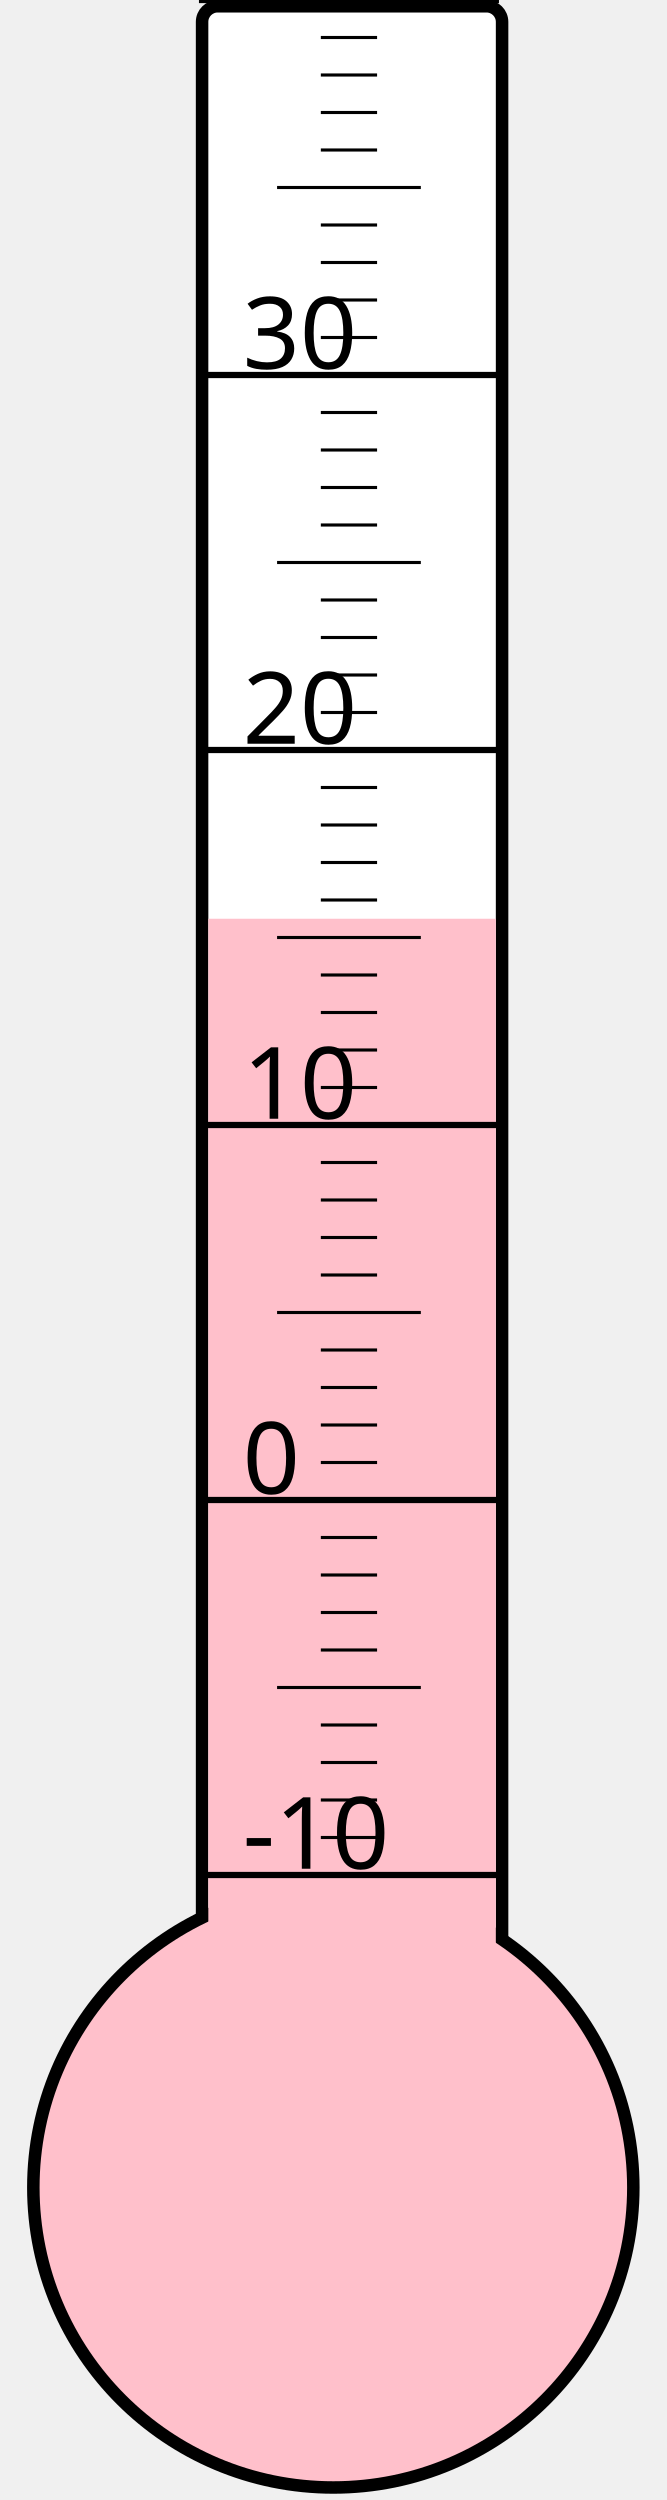
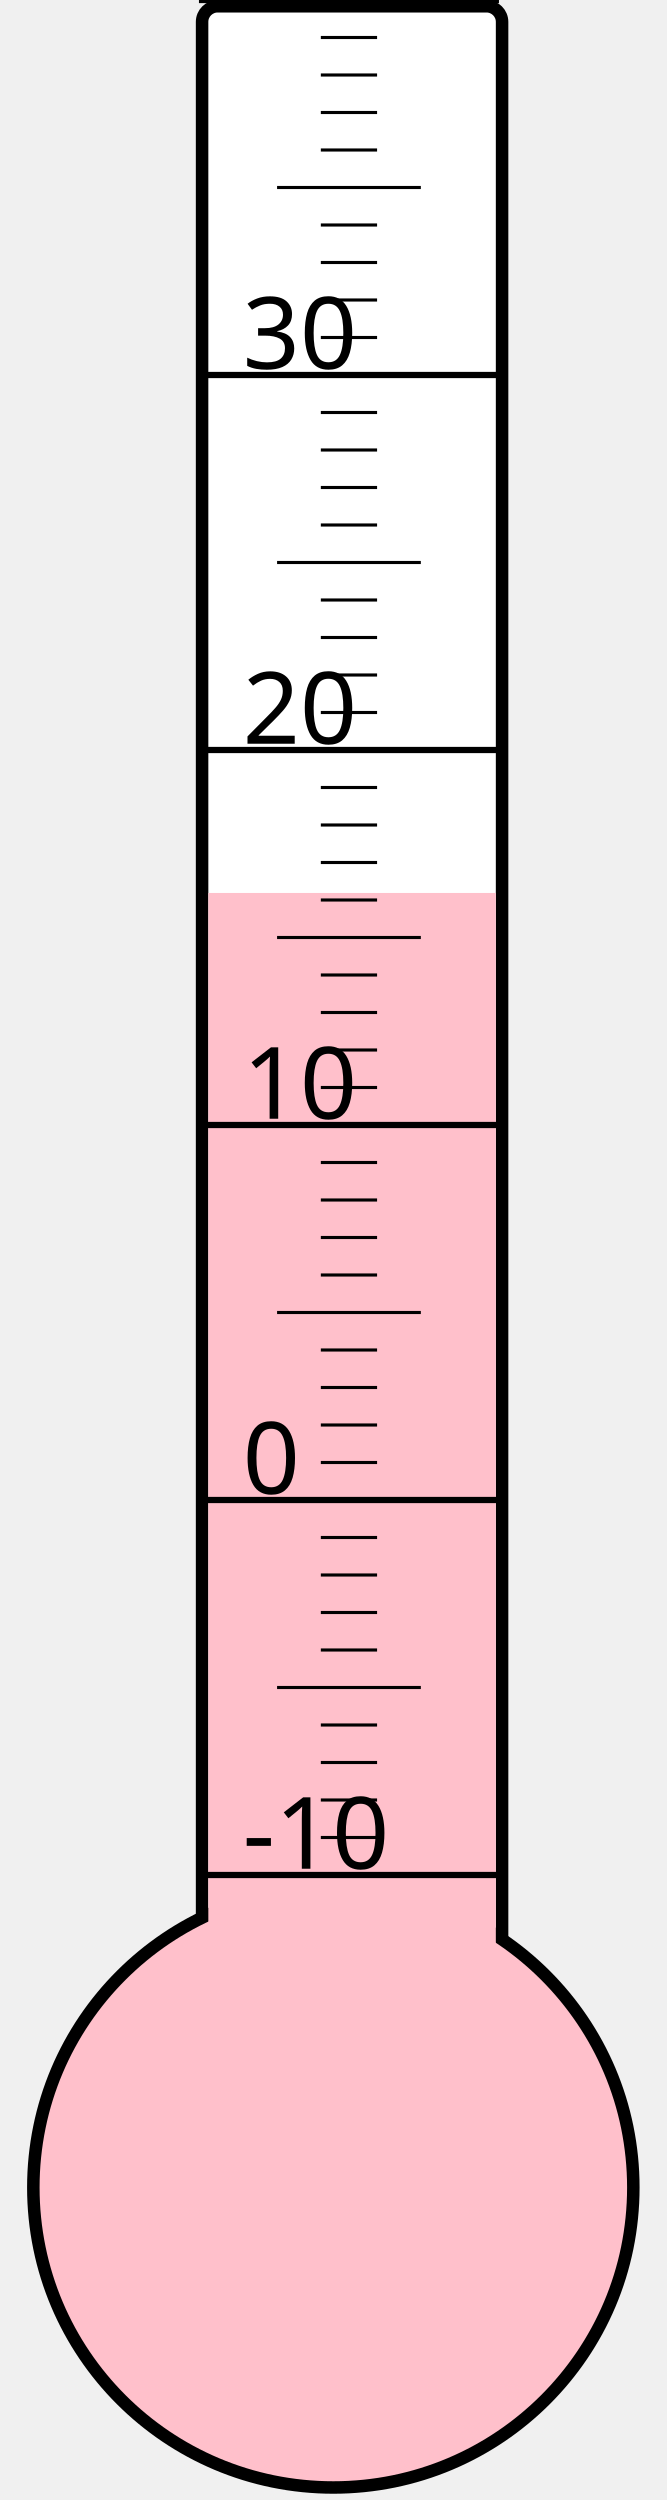
<svg xmlns="http://www.w3.org/2000/svg" width="40px" height="150px" viewBox="0 0 200 800">
  <rect width="200" height="800" x="0" y="0" style="fill: #ffffeb; fill-opacity: 0;" />
  <rect width="96" height="680" x="58" y="2" rx="5" ry="5" style="fill: white; fill-opacity: 1; stroke: black; stroke-width: 4;" />
  <circle cx="100" cy="700" r="96" style="fill: pink; stroke: black; stroke-width: 4;" />
-   <rect width="92" height="406.0" x="60" y="294.0" style="fill: pink; fill-opacity: 1; stroke-width: 0;" />
+   <rect width="92" height="414.25" x="60" y="285.75" style="fill: pink; fill-opacity: 1; stroke-width: 0;" />
  <text x="71" y="598" style="font-family: sans-serif; font-size: 24pt;">-10</text>
  <text x="71" y="478" style="font-family: sans-serif; font-size: 24pt;">0</text>
  <text x="71" y="358" style="font-family: sans-serif; font-size: 24pt;">10</text>
  <text x="71" y="238" style="font-family: sans-serif; font-size: 24pt;">20</text>
  <text x="71" y="118" style="font-family: sans-serif; font-size: 24pt;">30</text>
  <g style="stroke: black;">
    <line x1="57" y1="600" x2="153" y2="600" style="stroke-width: 2;" />
    <line x1="96" y1="588" x2="114" y2="588" style="stroke-width: 1;" />
    <line x1="96" y1="576" x2="114" y2="576" style="stroke-width: 1;" />
    <line x1="96" y1="564" x2="114" y2="564" style="stroke-width: 1;" />
    <line x1="96" y1="552" x2="114" y2="552" style="stroke-width: 1;" />
    <line x1="82" y1="540" x2="128" y2="540" style="stroke-width: 1;" />
    <line x1="96" y1="528" x2="114" y2="528" style="stroke-width: 1;" />
    <line x1="96" y1="516" x2="114" y2="516" style="stroke-width: 1;" />
    <line x1="96" y1="504" x2="114" y2="504" style="stroke-width: 1;" />
    <line x1="96" y1="492" x2="114" y2="492" style="stroke-width: 1;" />
    <line x1="57" y1="480" x2="153" y2="480" style="stroke-width: 2;" />
    <line x1="96" y1="468" x2="114" y2="468" style="stroke-width: 1;" />
    <line x1="96" y1="456" x2="114" y2="456" style="stroke-width: 1;" />
    <line x1="96" y1="444" x2="114" y2="444" style="stroke-width: 1;" />
    <line x1="96" y1="432" x2="114" y2="432" style="stroke-width: 1;" />
    <line x1="82" y1="420" x2="128" y2="420" style="stroke-width: 1;" />
    <line x1="96" y1="408" x2="114" y2="408" style="stroke-width: 1;" />
    <line x1="96" y1="396" x2="114" y2="396" style="stroke-width: 1;" />
    <line x1="96" y1="384" x2="114" y2="384" style="stroke-width: 1;" />
    <line x1="96" y1="372" x2="114" y2="372" style="stroke-width: 1;" />
    <line x1="57" y1="360" x2="153" y2="360" style="stroke-width: 2;" />
    <line x1="96" y1="348" x2="114" y2="348" style="stroke-width: 1;" />
    <line x1="96" y1="336" x2="114" y2="336" style="stroke-width: 1;" />
    <line x1="96" y1="324" x2="114" y2="324" style="stroke-width: 1;" />
    <line x1="96" y1="312" x2="114" y2="312" style="stroke-width: 1;" />
    <line x1="82" y1="300" x2="128" y2="300" style="stroke-width: 1;" />
    <line x1="96" y1="288" x2="114" y2="288" style="stroke-width: 1;" />
    <line x1="96" y1="276" x2="114" y2="276" style="stroke-width: 1;" />
    <line x1="96" y1="264" x2="114" y2="264" style="stroke-width: 1;" />
    <line x1="96" y1="252" x2="114" y2="252" style="stroke-width: 1;" />
    <line x1="57" y1="240" x2="153" y2="240" style="stroke-width: 2;" />
    <line x1="96" y1="228" x2="114" y2="228" style="stroke-width: 1;" />
    <line x1="96" y1="216" x2="114" y2="216" style="stroke-width: 1;" />
    <line x1="96" y1="204" x2="114" y2="204" style="stroke-width: 1;" />
    <line x1="96" y1="192" x2="114" y2="192" style="stroke-width: 1;" />
    <line x1="82" y1="180" x2="128" y2="180" style="stroke-width: 1;" />
    <line x1="96" y1="168" x2="114" y2="168" style="stroke-width: 1;" />
    <line x1="96" y1="156" x2="114" y2="156" style="stroke-width: 1;" />
    <line x1="96" y1="144" x2="114" y2="144" style="stroke-width: 1;" />
    <line x1="96" y1="132" x2="114" y2="132" style="stroke-width: 1;" />
    <line x1="57" y1="120" x2="153" y2="120" style="stroke-width: 2;" />
    <line x1="96" y1="108" x2="114" y2="108" style="stroke-width: 1;" />
    <line x1="96" y1="96" x2="114" y2="96" style="stroke-width: 1;" />
    <line x1="96" y1="84" x2="114" y2="84" style="stroke-width: 1;" />
    <line x1="96" y1="72" x2="114" y2="72" style="stroke-width: 1;" />
    <line x1="82" y1="60" x2="128" y2="60" style="stroke-width: 1;" />
    <line x1="96" y1="48" x2="114" y2="48" style="stroke-width: 1;" />
    <line x1="96" y1="36" x2="114" y2="36" style="stroke-width: 1;" />
    <line x1="96" y1="24" x2="114" y2="24" style="stroke-width: 1;" />
    <line x1="96" y1="12" x2="114" y2="12" style="stroke-width: 1;" />
    <line x1="57" y1="0" x2="153" y2="0" style="stroke-width: 2;" />
  </g>
</svg>
